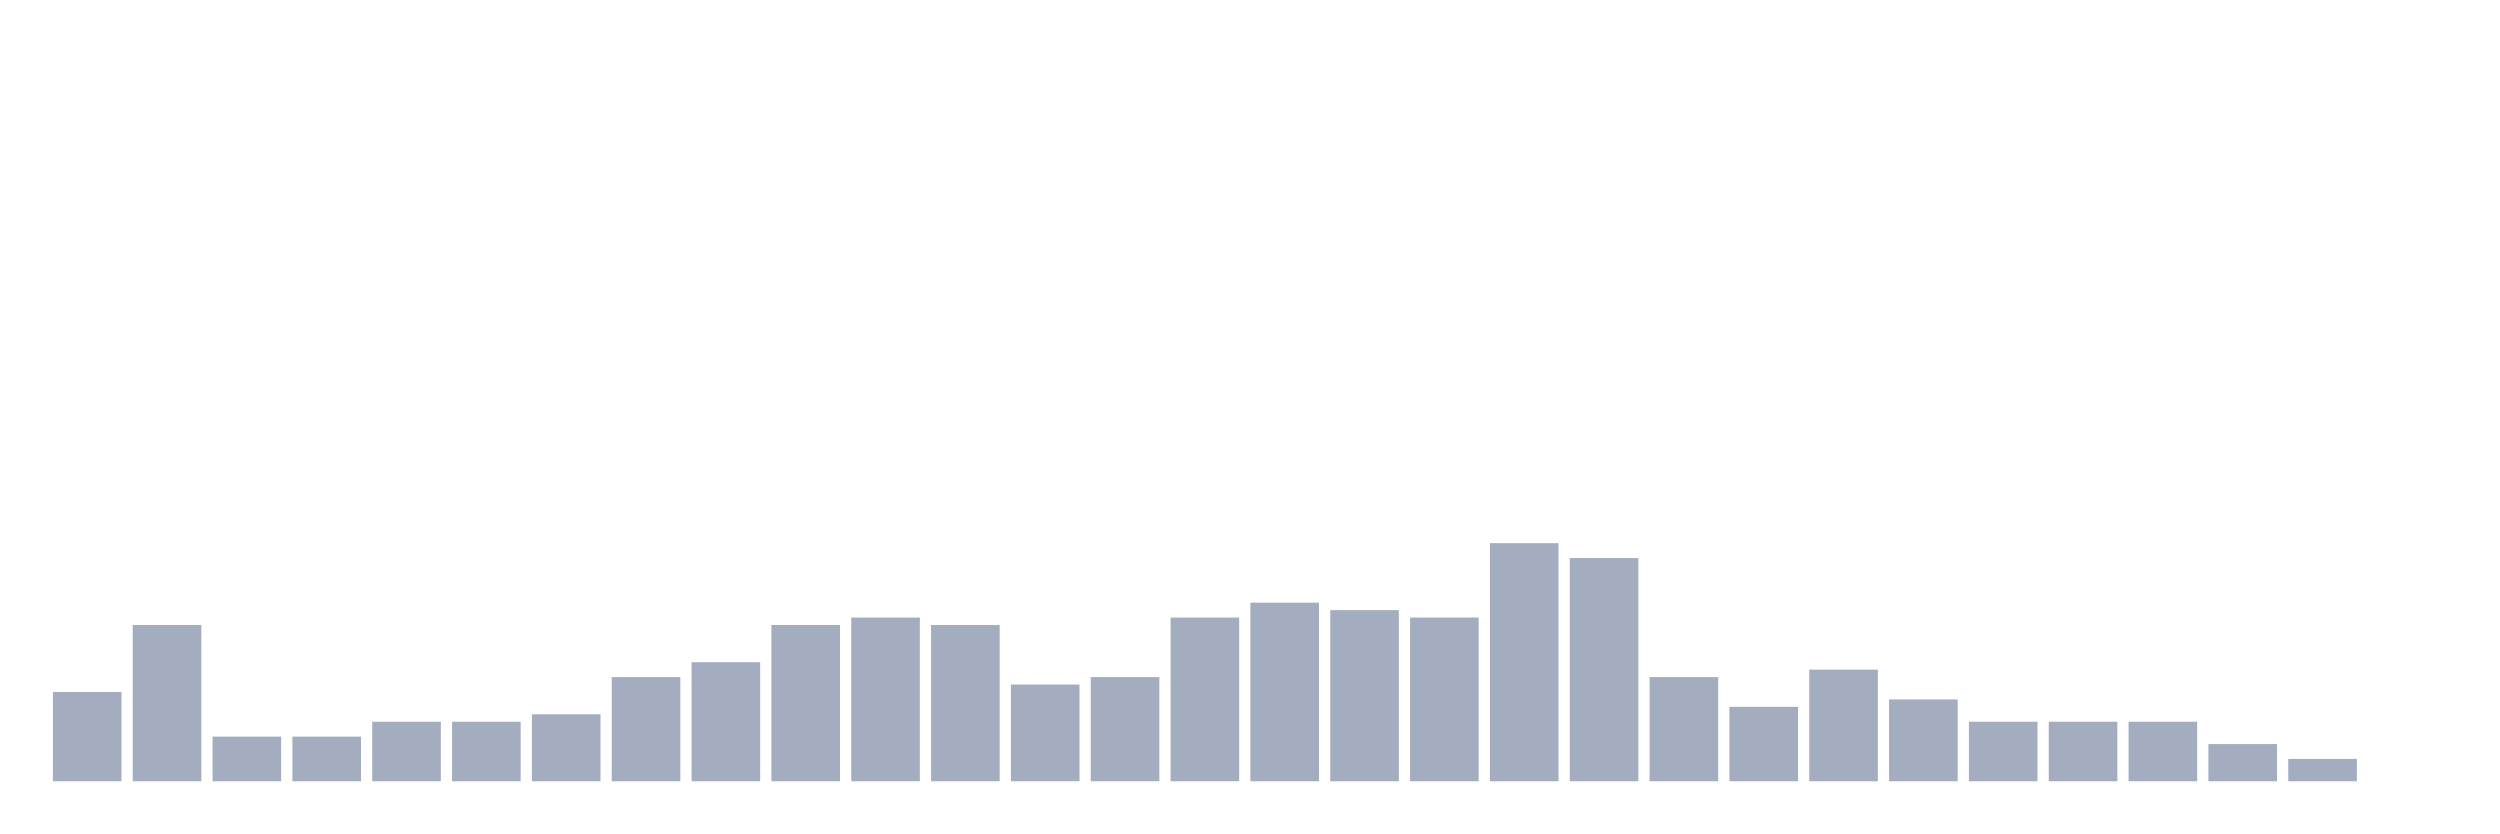
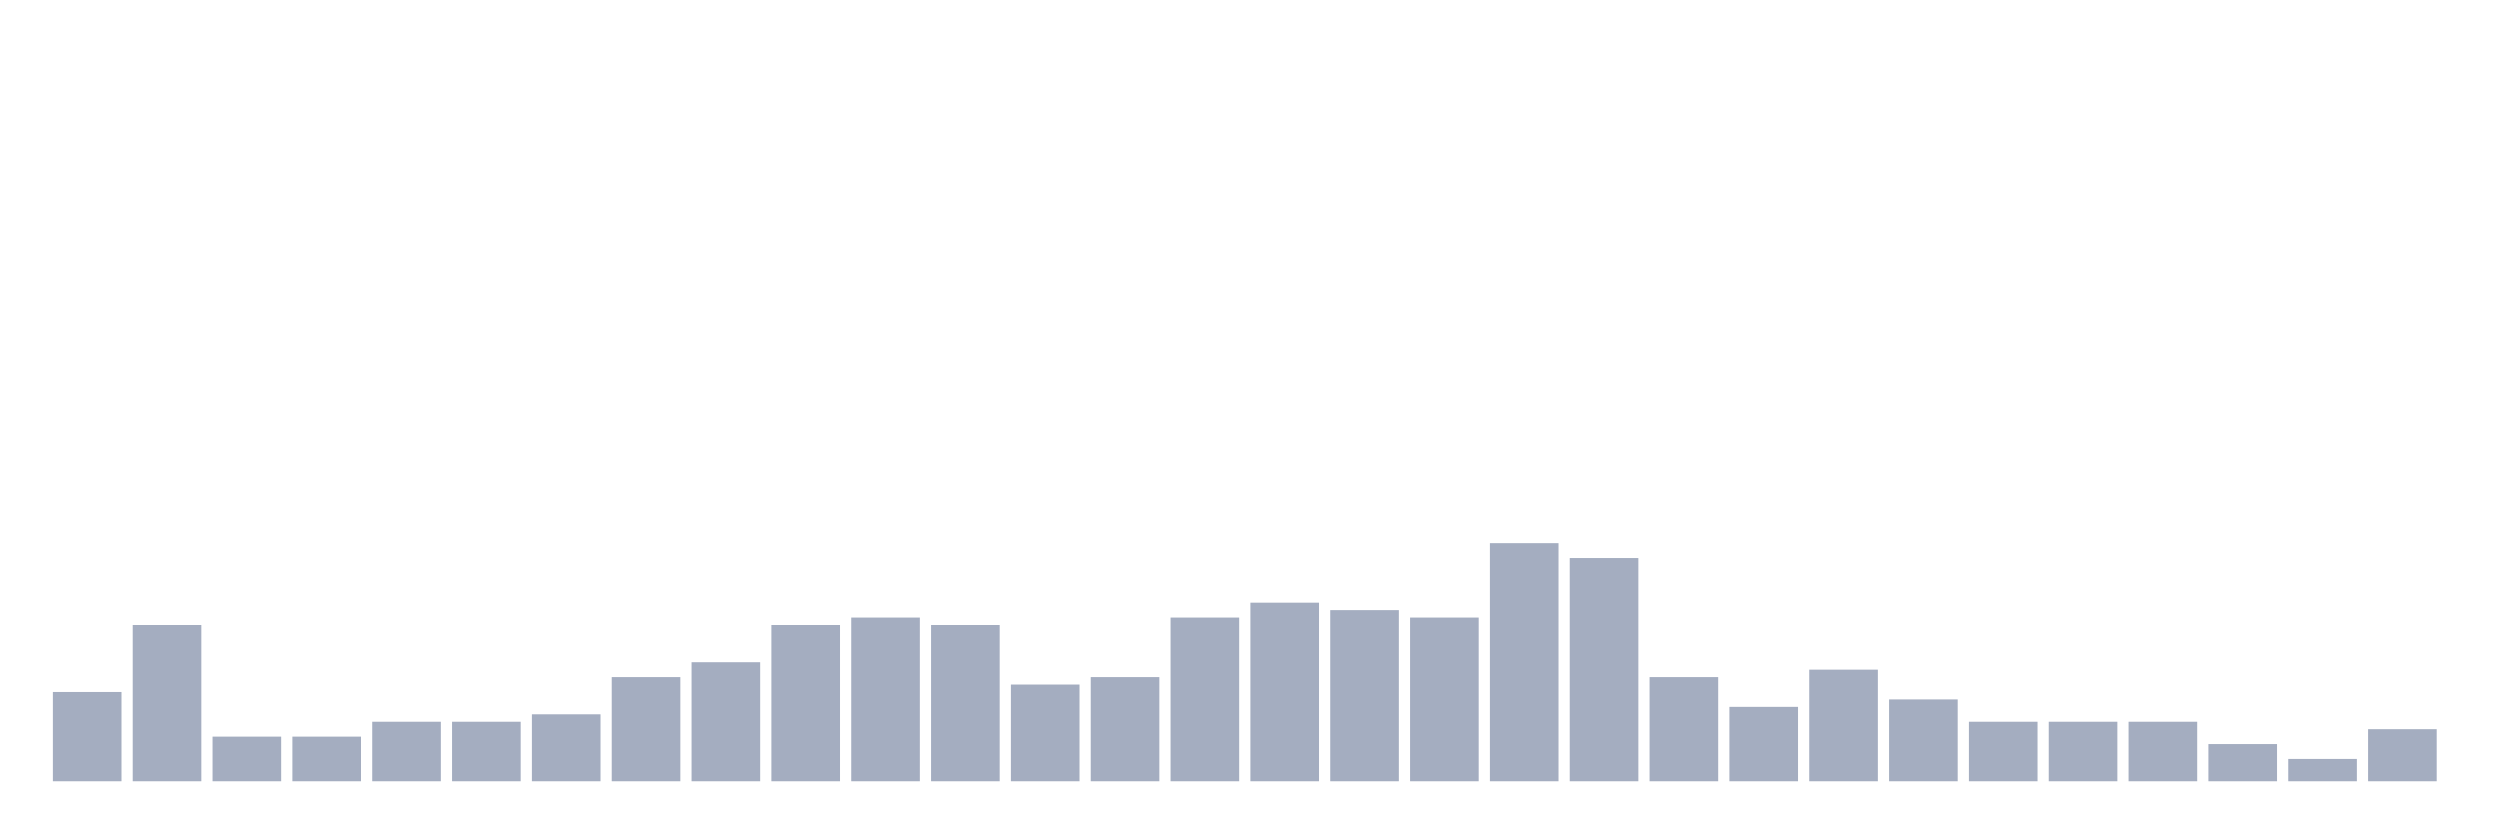
<svg xmlns="http://www.w3.org/2000/svg" viewBox="0 0 480 160">
  <g transform="translate(10,10)">
    <rect class="bar" x="0.153" width="13.175" y="122.857" height="17.143" fill="rgb(164,173,192)" />
    <rect class="bar" x="15.482" width="13.175" y="110" height="30" fill="rgb(164,173,192)" />
    <rect class="bar" x="30.81" width="13.175" y="131.429" height="8.571" fill="rgb(164,173,192)" />
    <rect class="bar" x="46.138" width="13.175" y="131.429" height="8.571" fill="rgb(164,173,192)" />
    <rect class="bar" x="61.466" width="13.175" y="128.571" height="11.429" fill="rgb(164,173,192)" />
    <rect class="bar" x="76.794" width="13.175" y="128.571" height="11.429" fill="rgb(164,173,192)" />
    <rect class="bar" x="92.123" width="13.175" y="127.143" height="12.857" fill="rgb(164,173,192)" />
    <rect class="bar" x="107.451" width="13.175" y="120" height="20" fill="rgb(164,173,192)" />
    <rect class="bar" x="122.779" width="13.175" y="117.143" height="22.857" fill="rgb(164,173,192)" />
    <rect class="bar" x="138.107" width="13.175" y="110" height="30" fill="rgb(164,173,192)" />
    <rect class="bar" x="153.436" width="13.175" y="108.571" height="31.429" fill="rgb(164,173,192)" />
    <rect class="bar" x="168.764" width="13.175" y="110" height="30" fill="rgb(164,173,192)" />
    <rect class="bar" x="184.092" width="13.175" y="121.429" height="18.571" fill="rgb(164,173,192)" />
    <rect class="bar" x="199.42" width="13.175" y="120" height="20" fill="rgb(164,173,192)" />
    <rect class="bar" x="214.748" width="13.175" y="108.571" height="31.429" fill="rgb(164,173,192)" />
    <rect class="bar" x="230.077" width="13.175" y="105.714" height="34.286" fill="rgb(164,173,192)" />
    <rect class="bar" x="245.405" width="13.175" y="107.143" height="32.857" fill="rgb(164,173,192)" />
    <rect class="bar" x="260.733" width="13.175" y="108.571" height="31.429" fill="rgb(164,173,192)" />
    <rect class="bar" x="276.061" width="13.175" y="94.286" height="45.714" fill="rgb(164,173,192)" />
    <rect class="bar" x="291.39" width="13.175" y="97.143" height="42.857" fill="rgb(164,173,192)" />
    <rect class="bar" x="306.718" width="13.175" y="120" height="20" fill="rgb(164,173,192)" />
    <rect class="bar" x="322.046" width="13.175" y="125.714" height="14.286" fill="rgb(164,173,192)" />
    <rect class="bar" x="337.374" width="13.175" y="118.571" height="21.429" fill="rgb(164,173,192)" />
    <rect class="bar" x="352.702" width="13.175" y="124.286" height="15.714" fill="rgb(164,173,192)" />
    <rect class="bar" x="368.031" width="13.175" y="128.571" height="11.429" fill="rgb(164,173,192)" />
    <rect class="bar" x="383.359" width="13.175" y="128.571" height="11.429" fill="rgb(164,173,192)" />
    <rect class="bar" x="398.687" width="13.175" y="128.571" height="11.429" fill="rgb(164,173,192)" />
    <rect class="bar" x="414.015" width="13.175" y="132.857" height="7.143" fill="rgb(164,173,192)" />
    <rect class="bar" x="429.344" width="13.175" y="135.714" height="4.286" fill="rgb(164,173,192)" />
-     <rect class="bar" x="444.672" width="13.175" y="140" height="0" fill="rgb(164,173,192)" />
+     <rect class="bar" x="444.672" width="13.175" y="130" height="10" fill="rgb(164,173,192)" />
  </g>
</svg>
